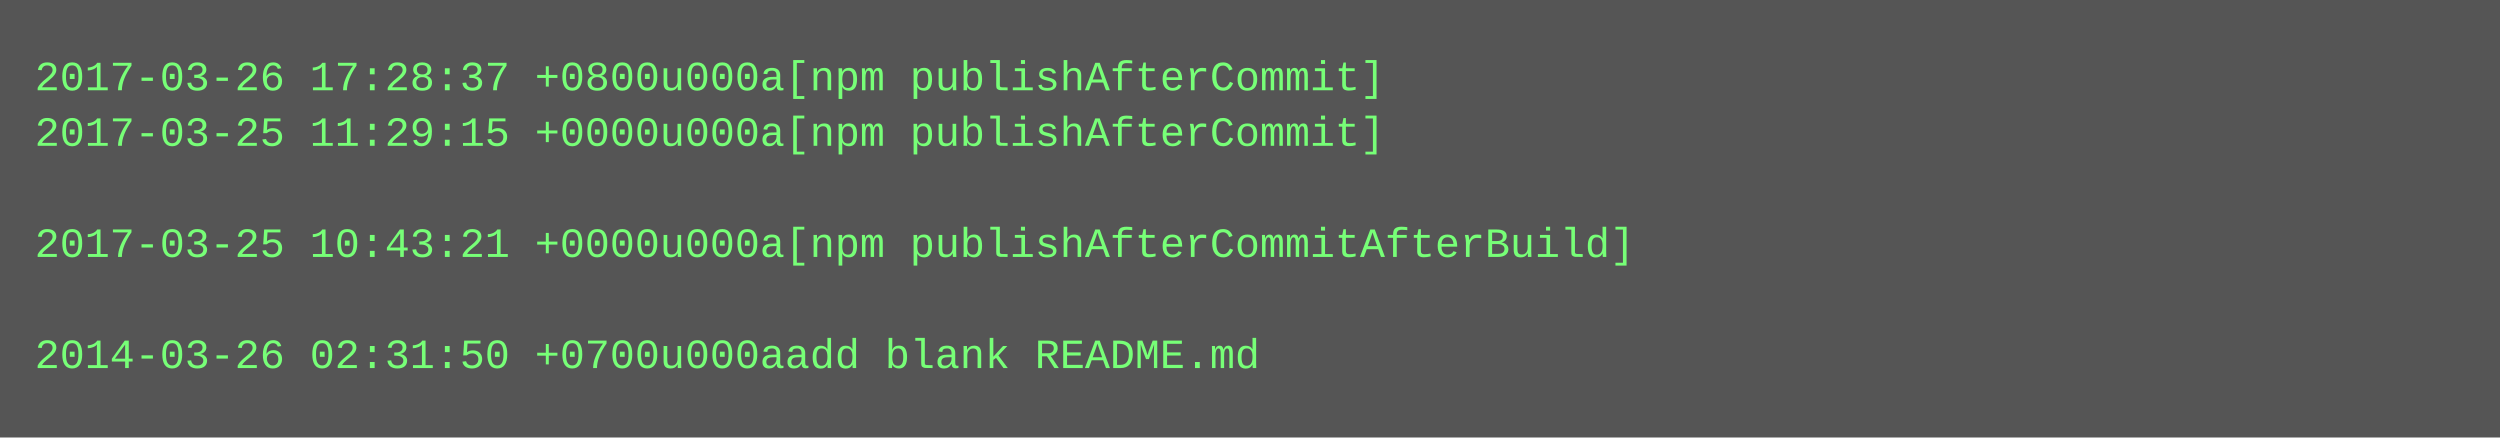
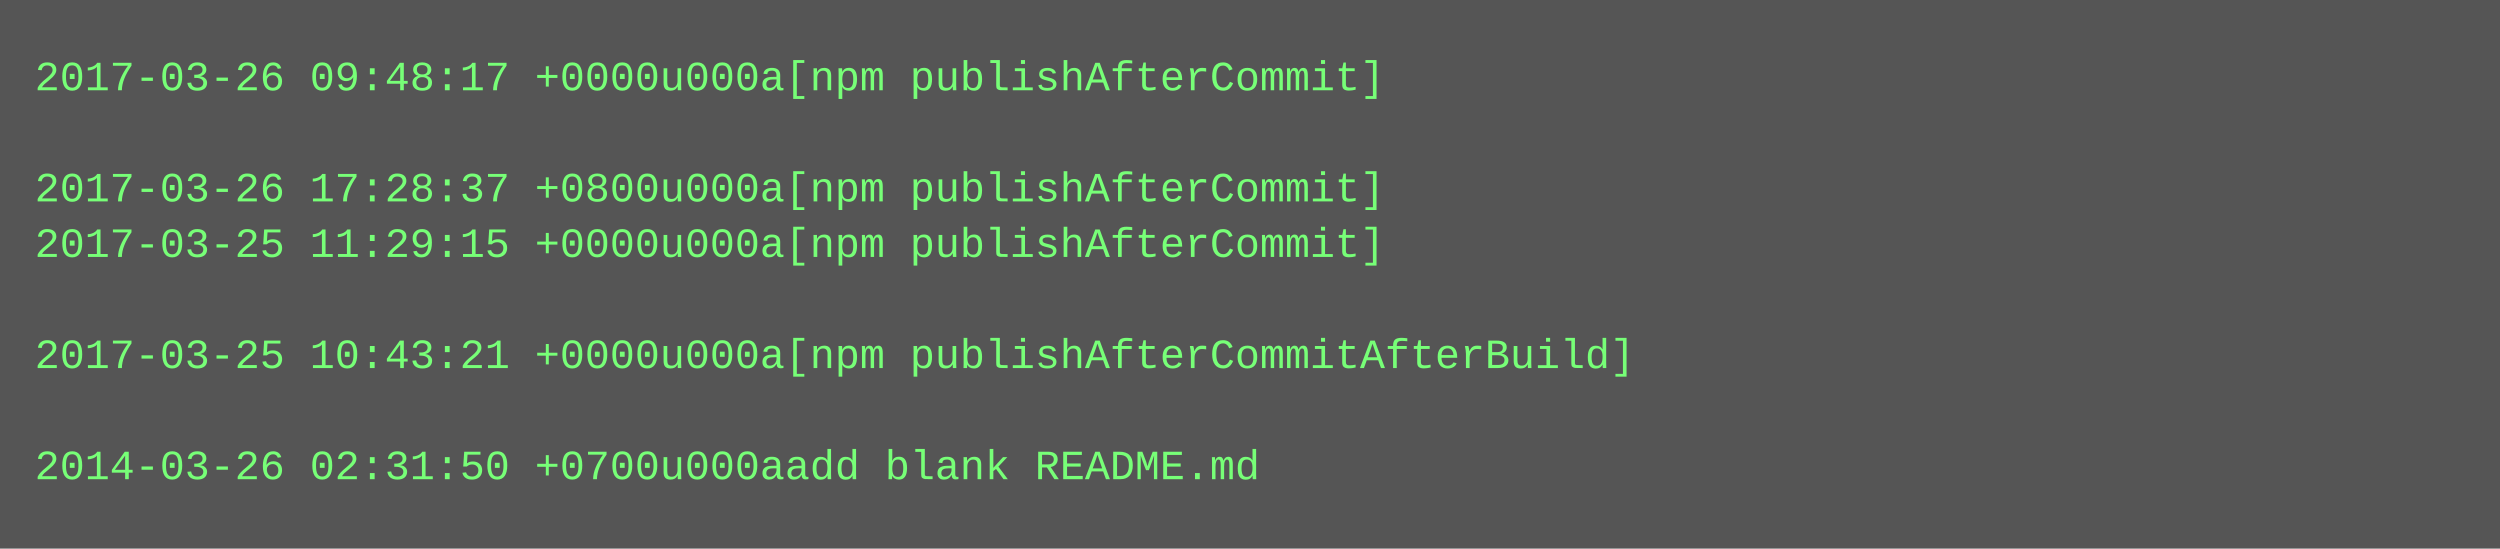
- <svg xmlns="http://www.w3.org/2000/svg" height="126" width="720">
-   <rect height="126" fill="#555" width="720" />
+ <svg xmlns="http://www.w3.org/2000/svg" height="158" width="720">
+   <rect height="158" fill="#555" width="720" />
  <text fill="#7f7" font-family="Courier New" font-size="12" xml:space="preserve">
-     <tspan x="10" y="26">2017-03-26 17:28:37 +0800u000a[npm publishAfterCommit]</tspan>
-     <tspan x="10" y="42">2017-03-25 11:29:15 +0000u000a[npm publishAfterCommit]</tspan>
-     <tspan x="10" y="58" />
-     <tspan x="10" y="74">2017-03-25 10:43:21 +0000u000a[npm publishAfterCommitAfterBuild]</tspan>
+     <tspan x="10" y="26">2017-03-26 09:48:17 +0000u000a[npm publishAfterCommit]</tspan>
+     <tspan x="10" y="42" />
+     <tspan x="10" y="58">2017-03-26 17:28:37 +0800u000a[npm publishAfterCommit]</tspan>
+     <tspan x="10" y="74">2017-03-25 11:29:15 +0000u000a[npm publishAfterCommit]</tspan>
    <tspan x="10" y="90" />
-     <tspan x="10" y="106">2014-03-26 02:31:50 +0700u000aadd blank README.md</tspan>
+     <tspan x="10" y="106">2017-03-25 10:43:21 +0000u000a[npm publishAfterCommitAfterBuild]</tspan>
+     <tspan x="10" y="122" />
+     <tspan x="10" y="138">2014-03-26 02:31:50 +0700u000aadd blank README.md</tspan>
  </text>
</svg>
